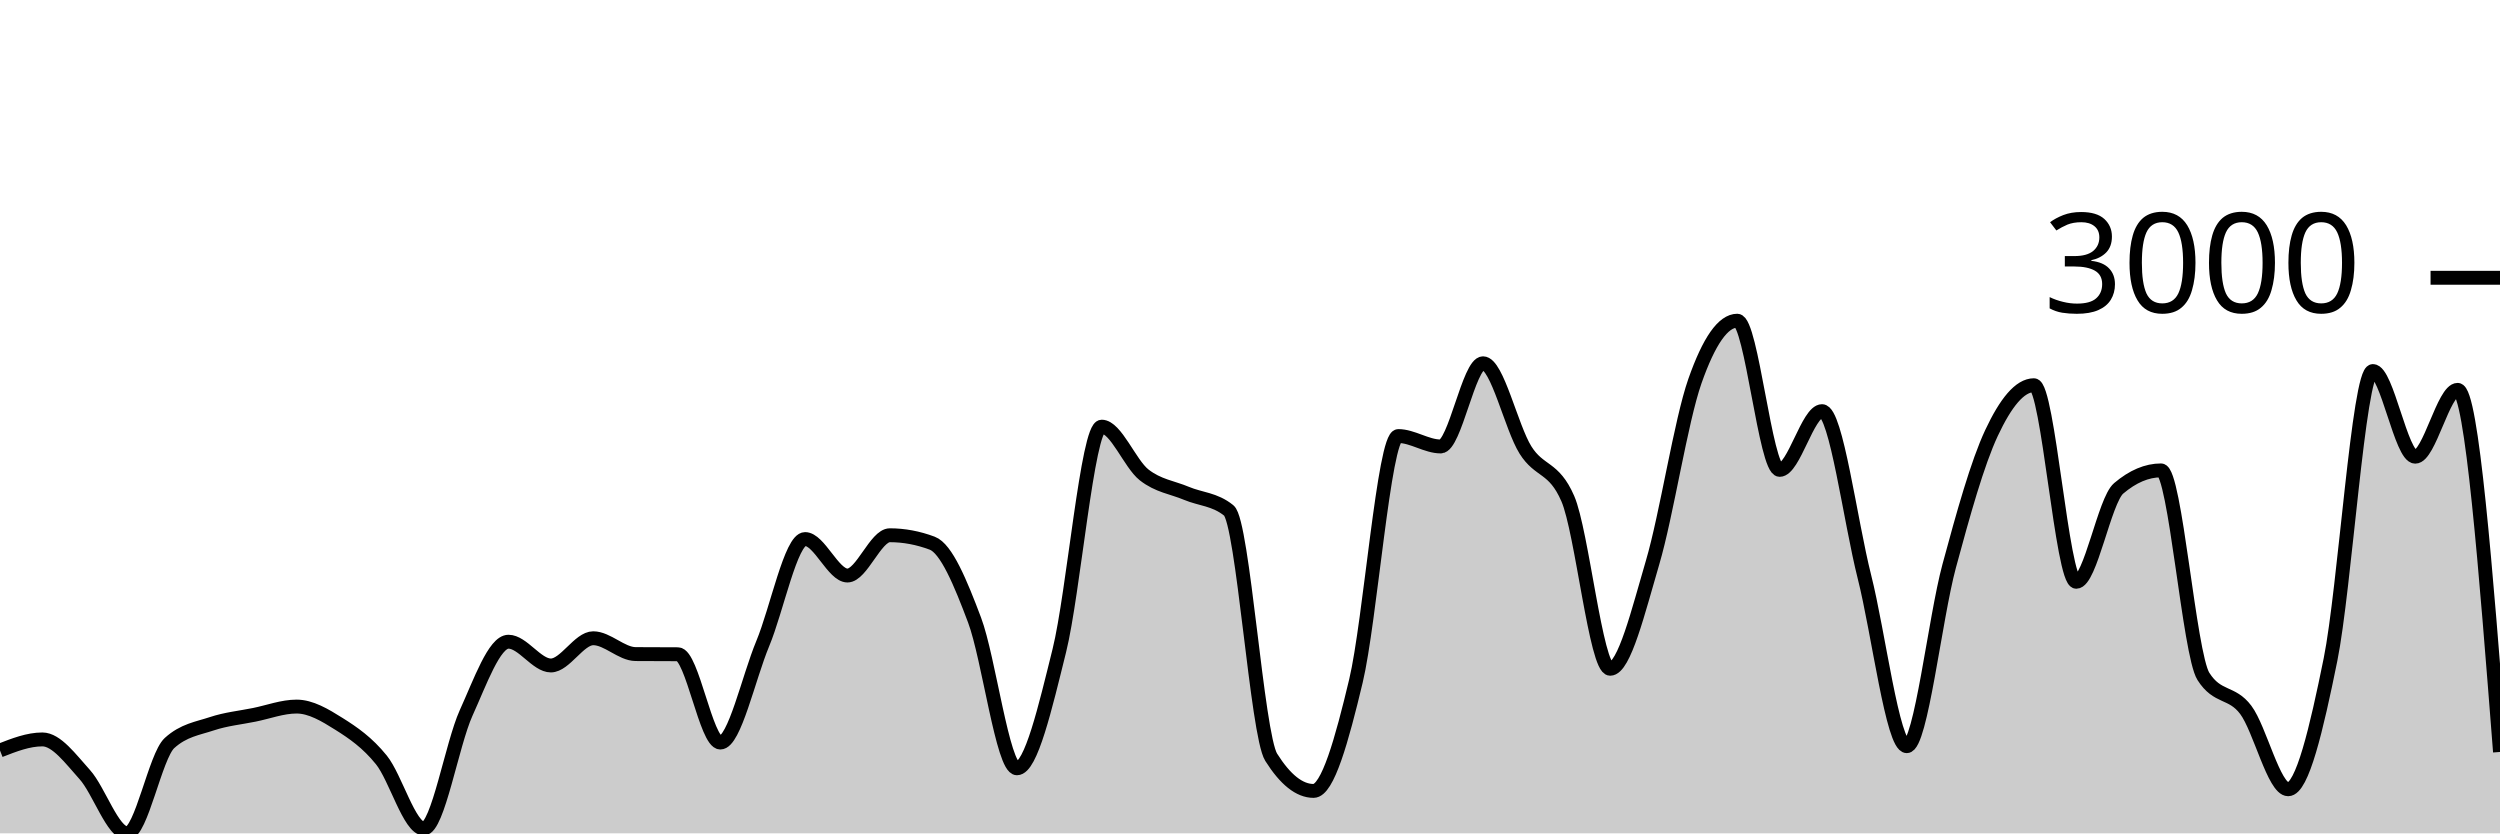
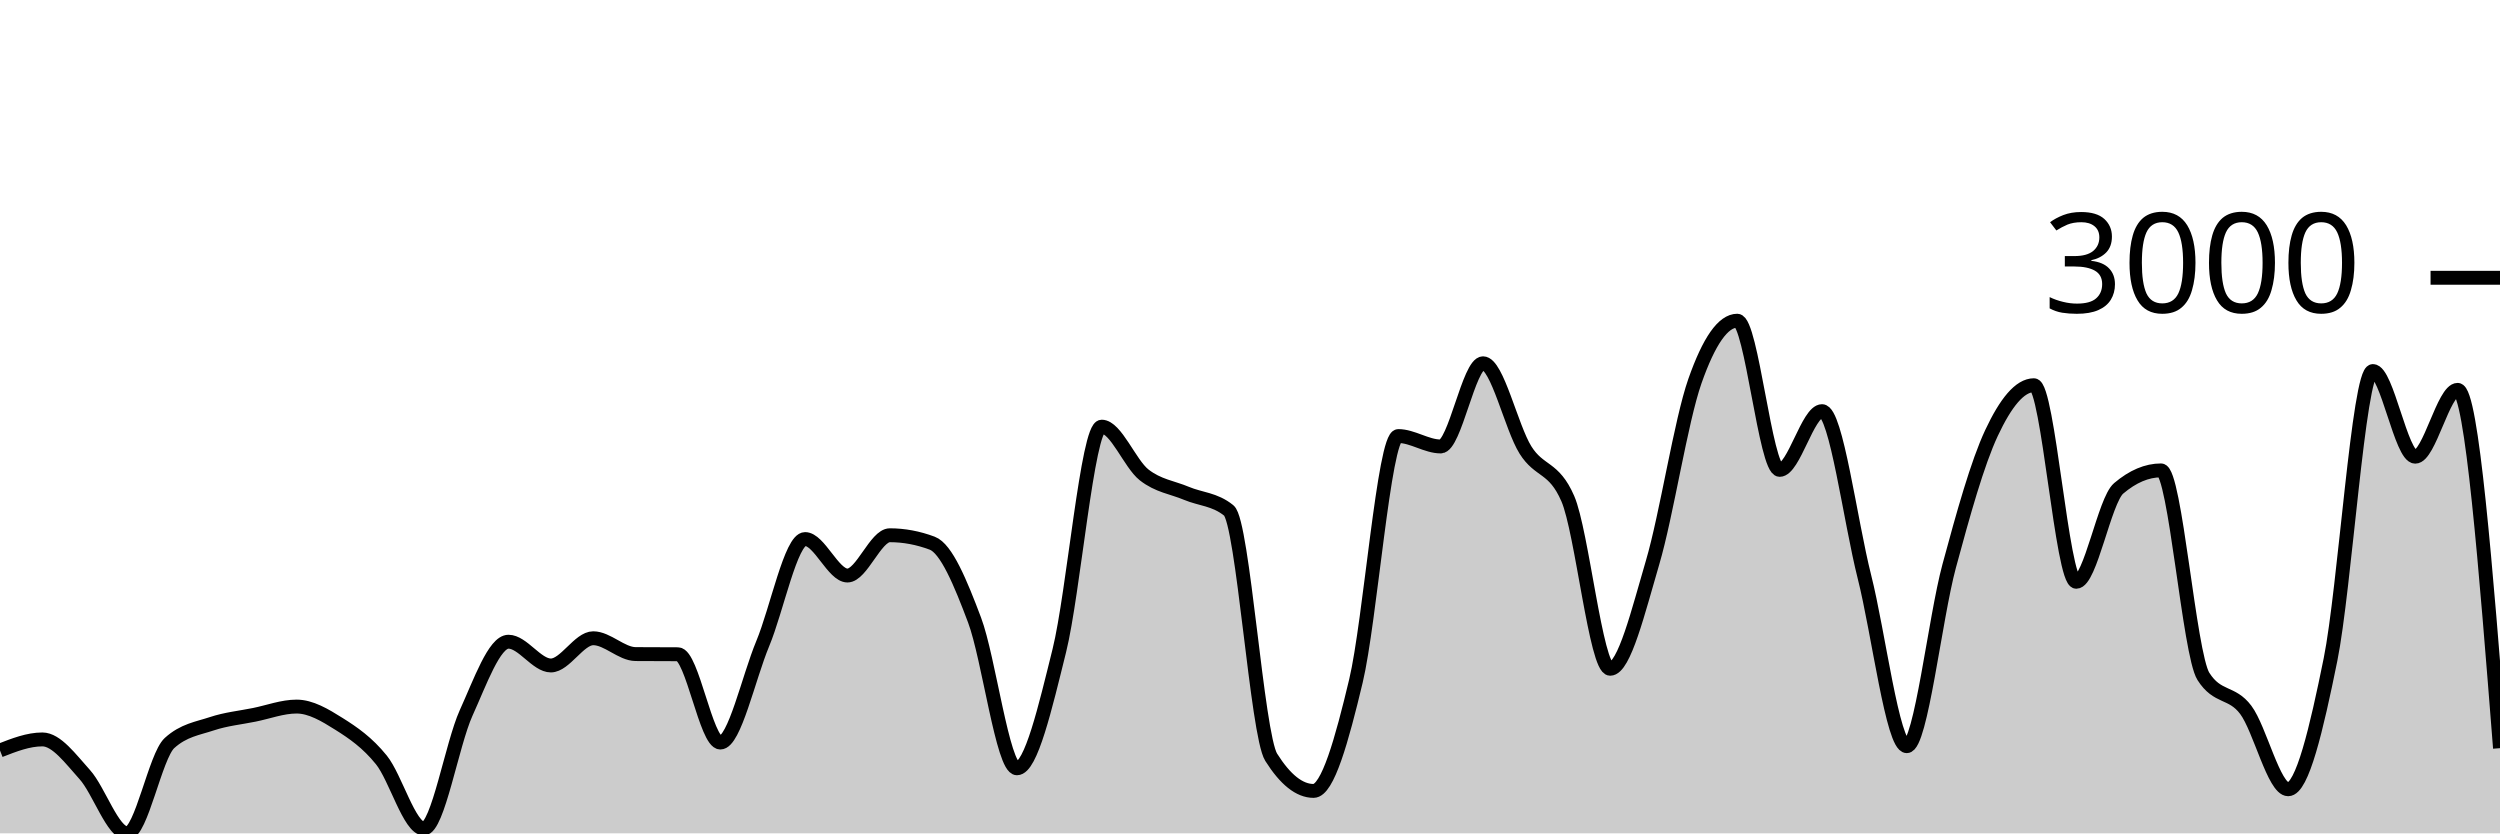
<svg xmlns="http://www.w3.org/2000/svg" viewBox="0 0 180 60">
  <g transform="translate(0,20)">
-     <path class="area" fill="rgba(0, 0, 0, 0.2)" d="M0,34.034C1.017,33.636,2.034,33.238,3.051,33.238C4.068,33.238,5.085,34.643,6.102,35.769C7.119,36.896,8.136,40,9.153,40C10.169,40,11.186,34.427,12.203,33.5C13.22,32.573,14.237,32.448,15.254,32.109C16.271,31.771,17.288,31.674,18.305,31.468C19.322,31.262,20.339,30.873,21.356,30.873C22.373,30.873,23.39,31.481,24.407,32.121C25.424,32.761,26.441,33.456,27.458,34.712C28.475,35.968,29.492,39.655,30.508,39.655C31.525,39.655,32.542,33.579,33.559,31.337C34.576,29.095,35.593,26.203,36.61,26.203C37.627,26.203,38.644,27.914,39.661,27.914C40.678,27.914,41.695,25.954,42.712,25.954C43.729,25.954,44.746,27.087,45.763,27.094C46.78,27.102,47.797,27.098,48.814,27.106C49.831,27.114,50.847,33.464,51.864,33.464C52.881,33.464,53.898,28.788,54.915,26.346C55.932,23.904,56.949,18.812,57.966,18.812C58.983,18.812,60,21.438,61.017,21.438C62.034,21.438,63.051,18.538,64.068,18.538C65.085,18.538,66.102,18.728,67.119,19.109C68.136,19.489,69.153,21.945,70.169,24.646C71.186,27.348,72.203,35.318,73.22,35.318C74.237,35.318,75.254,30.945,76.271,26.845C77.288,22.745,78.305,10.719,79.322,10.719C80.339,10.719,81.356,13.389,82.373,14.189C83.39,14.989,84.407,15.092,85.424,15.52C86.441,15.948,87.458,15.932,88.475,16.756C89.492,17.58,90.508,32.906,91.525,34.522C92.542,36.138,93.559,36.946,94.576,36.946C95.593,36.946,96.61,33.29,97.627,29.031C98.644,24.773,99.661,11.396,100.678,11.396C101.695,11.396,102.712,12.145,103.729,12.145C104.746,12.145,105.763,6.156,106.78,6.156C107.797,6.156,108.814,10.77,109.831,12.395C110.847,14.019,111.864,13.563,112.881,15.9C113.898,18.237,114.915,28.152,115.932,28.152C116.949,28.152,117.966,23.963,118.983,20.511C120,17.059,121.017,10.339,122.034,7.439C123.051,4.54,124.068,3.09,125.085,3.09C126.102,3.09,127.119,13.832,128.136,13.832C129.153,13.832,130.169,9.602,131.186,9.602C132.203,9.602,133.22,17.5,134.237,21.521C135.254,25.542,136.271,33.725,137.288,33.725C138.305,33.725,139.322,24.52,140.339,20.761C141.356,17.001,142.373,13.341,143.39,11.171C144.407,9,145.424,7.736,146.441,7.736C147.458,7.736,148.475,21.889,149.492,21.889C150.508,21.889,151.525,16.027,152.542,15.163C153.559,14.3,154.576,13.868,155.593,13.868C156.61,13.868,157.627,27.091,158.644,28.699C159.661,30.307,160.678,29.756,161.695,31.111C162.712,32.466,163.729,36.827,164.746,36.827C165.763,36.827,166.78,32.505,167.797,27.487C168.814,22.468,169.831,6.714,170.847,6.714C171.864,6.714,172.881,12.882,173.898,12.882C174.915,12.882,175.932,8.069,176.949,8.069C177.966,8.069,178.983,21.105,180,34.141L180,40C178.983,40,177.966,40,176.949,40C175.932,40,174.915,40,173.898,40C172.881,40,171.864,40,170.847,40C169.831,40,168.814,40,167.797,40C166.78,40,165.763,40,164.746,40C163.729,40,162.712,40,161.695,40C160.678,40,159.661,40,158.644,40C157.627,40,156.61,40,155.593,40C154.576,40,153.559,40,152.542,40C151.525,40,150.508,40,149.492,40C148.475,40,147.458,40,146.441,40C145.424,40,144.407,40,143.39,40C142.373,40,141.356,40,140.339,40C139.322,40,138.305,40,137.288,40C136.271,40,135.254,40,134.237,40C133.22,40,132.203,40,131.186,40C130.169,40,129.153,40,128.136,40C127.119,40,126.102,40,125.085,40C124.068,40,123.051,40,122.034,40C121.017,40,120,40,118.983,40C117.966,40,116.949,40,115.932,40C114.915,40,113.898,40,112.881,40C111.864,40,110.847,40,109.831,40C108.814,40,107.797,40,106.78,40C105.763,40,104.746,40,103.729,40C102.712,40,101.695,40,100.678,40C99.661,40,98.644,40,97.627,40C96.61,40,95.593,40,94.576,40C93.559,40,92.542,40,91.525,40C90.508,40,89.492,40,88.475,40C87.458,40,86.441,40,85.424,40C84.407,40,83.39,40,82.373,40C81.356,40,80.339,40,79.322,40C78.305,40,77.288,40,76.271,40C75.254,40,74.237,40,73.22,40C72.203,40,71.186,40,70.169,40C69.153,40,68.136,40,67.119,40C66.102,40,65.085,40,64.068,40C63.051,40,62.034,40,61.017,40C60,40,58.983,40,57.966,40C56.949,40,55.932,40,54.915,40C53.898,40,52.881,40,51.864,40C50.847,40,49.831,40,48.814,40C47.797,40,46.78,40,45.763,40C44.746,40,43.729,40,42.712,40C41.695,40,40.678,40,39.661,40C38.644,40,37.627,40,36.61,40C35.593,40,34.576,40,33.559,40C32.542,40,31.525,40,30.508,40C29.492,40,28.475,40,27.458,40C26.441,40,25.424,40,24.407,40C23.39,40,22.373,40,21.356,40C20.339,40,19.322,40,18.305,40C17.288,40,16.271,40,15.254,40C14.237,40,13.22,40,12.203,40C11.186,40,10.169,40,9.153,40C8.136,40,7.119,40,6.102,40C5.085,40,4.068,40,3.051,40C2.034,40,1.017,40,0,40Z" />
-     <path class="line" stroke="black" fill="none" d="M0,34.034C1.017,33.636,2.034,33.238,3.051,33.238C4.068,33.238,5.085,34.643,6.102,35.769C7.119,36.896,8.136,40,9.153,40C10.169,40,11.186,34.427,12.203,33.5C13.22,32.573,14.237,32.448,15.254,32.109C16.271,31.771,17.288,31.674,18.305,31.468C19.322,31.262,20.339,30.873,21.356,30.873C22.373,30.873,23.39,31.481,24.407,32.121C25.424,32.761,26.441,33.456,27.458,34.712C28.475,35.968,29.492,39.655,30.508,39.655C31.525,39.655,32.542,33.579,33.559,31.337C34.576,29.095,35.593,26.203,36.61,26.203C37.627,26.203,38.644,27.914,39.661,27.914C40.678,27.914,41.695,25.954,42.712,25.954C43.729,25.954,44.746,27.087,45.763,27.094C46.78,27.102,47.797,27.098,48.814,27.106C49.831,27.114,50.847,33.464,51.864,33.464C52.881,33.464,53.898,28.788,54.915,26.346C55.932,23.904,56.949,18.812,57.966,18.812C58.983,18.812,60,21.438,61.017,21.438C62.034,21.438,63.051,18.538,64.068,18.538C65.085,18.538,66.102,18.728,67.119,19.109C68.136,19.489,69.153,21.945,70.169,24.646C71.186,27.348,72.203,35.318,73.22,35.318C74.237,35.318,75.254,30.945,76.271,26.845C77.288,22.745,78.305,10.719,79.322,10.719C80.339,10.719,81.356,13.389,82.373,14.189C83.39,14.989,84.407,15.092,85.424,15.52C86.441,15.948,87.458,15.932,88.475,16.756C89.492,17.58,90.508,32.906,91.525,34.522C92.542,36.138,93.559,36.946,94.576,36.946C95.593,36.946,96.61,33.29,97.627,29.031C98.644,24.773,99.661,11.396,100.678,11.396C101.695,11.396,102.712,12.145,103.729,12.145C104.746,12.145,105.763,6.156,106.78,6.156C107.797,6.156,108.814,10.77,109.831,12.395C110.847,14.019,111.864,13.563,112.881,15.9C113.898,18.237,114.915,28.152,115.932,28.152C116.949,28.152,117.966,23.963,118.983,20.511C120,17.059,121.017,10.339,122.034,7.439C123.051,4.54,124.068,3.09,125.085,3.09C126.102,3.09,127.119,13.832,128.136,13.832C129.153,13.832,130.169,9.602,131.186,9.602C132.203,9.602,133.22,17.5,134.237,21.521C135.254,25.542,136.271,33.725,137.288,33.725C138.305,33.725,139.322,24.52,140.339,20.761C141.356,17.001,142.373,13.341,143.39,11.171C144.407,9,145.424,7.736,146.441,7.736C147.458,7.736,148.475,21.889,149.492,21.889C150.508,21.889,151.525,16.027,152.542,15.163C153.559,14.3,154.576,13.868,155.593,13.868C156.61,13.868,157.627,27.091,158.644,28.699C159.661,30.307,160.678,29.756,161.695,31.111C162.712,32.466,163.729,36.827,164.746,36.827C165.763,36.827,166.78,32.505,167.797,27.487C168.814,22.468,169.831,6.714,170.847,6.714C171.864,6.714,172.881,12.882,173.898,12.882C174.915,12.882,175.932,8.069,176.949,8.069C177.966,8.069,178.983,21.105,180,34.141" />
+     <path class="area" fill="rgba(0, 0, 0, 0.2)" d="M0,34.034C1.017,33.636,2.034,33.238,3.051,33.238C4.068,33.238,5.085,34.643,6.102,35.769C7.119,36.896,8.136,40,9.153,40C10.169,40,11.186,34.427,12.203,33.5C13.22,32.573,14.237,32.448,15.254,32.109C16.271,31.771,17.288,31.674,18.305,31.468C19.322,31.262,20.339,30.873,21.356,30.873C22.373,30.873,23.39,31.481,24.407,32.121C25.424,32.761,26.441,33.456,27.458,34.712C28.475,35.968,29.492,39.655,30.508,39.655C31.525,39.655,32.542,33.579,33.559,31.337C34.576,29.095,35.593,26.203,36.61,26.203C37.627,26.203,38.644,27.914,39.661,27.914C40.678,27.914,41.695,25.954,42.712,25.954C43.729,25.954,44.746,27.087,45.763,27.094C46.78,27.102,47.797,27.098,48.814,27.106C49.831,27.114,50.847,33.464,51.864,33.464C52.881,33.464,53.898,28.788,54.915,26.346C55.932,23.904,56.949,18.812,57.966,18.812C58.983,18.812,60,21.438,61.017,21.438C62.034,21.438,63.051,18.538,64.068,18.538C65.085,18.538,66.102,18.728,67.119,19.109C68.136,19.489,69.153,21.945,70.169,24.646C71.186,27.348,72.203,35.318,73.22,35.318C74.237,35.318,75.254,30.945,76.271,26.845C77.288,22.745,78.305,10.719,79.322,10.719C80.339,10.719,81.356,13.389,82.373,14.189C83.39,14.989,84.407,15.092,85.424,15.52C86.441,15.948,87.458,15.932,88.475,16.756C89.492,17.58,90.508,32.906,91.525,34.522C92.542,36.138,93.559,36.946,94.576,36.946C95.593,36.946,96.61,33.29,97.627,29.031C98.644,24.773,99.661,11.396,100.678,11.396C101.695,11.396,102.712,12.145,103.729,12.145C104.746,12.145,105.763,6.156,106.78,6.156C107.797,6.156,108.814,10.77,109.831,12.395C110.847,14.019,111.864,13.563,112.881,15.9C113.898,18.237,114.915,28.152,115.932,28.152C116.949,28.152,117.966,23.963,118.983,20.511C120,17.059,121.017,10.339,122.034,7.439C123.051,4.54,124.068,3.09,125.085,3.09C126.102,3.09,127.119,13.832,128.136,13.832C129.153,13.832,130.169,9.602,131.186,9.602C132.203,9.602,133.22,17.5,134.237,21.521C135.254,25.542,136.271,33.725,137.288,33.725C138.305,33.725,139.322,24.52,140.339,20.761C141.356,17.001,142.373,13.341,143.39,11.171C144.407,9,145.424,7.736,146.441,7.736C147.458,7.736,148.475,21.889,149.492,21.889C150.508,21.889,151.525,16.027,152.542,15.163C153.559,14.3,154.576,13.868,155.593,13.868C156.61,13.868,157.627,27.091,158.644,28.699C159.661,30.307,160.678,29.756,161.695,31.111C162.712,32.466,163.729,36.827,164.746,36.827C165.763,36.827,166.78,32.505,167.797,27.487C168.814,22.468,169.831,6.714,170.847,6.714C171.864,6.714,172.881,12.882,173.898,12.882C174.915,12.882,175.932,8.069,176.949,8.069C177.966,8.069,178.983,20.969,180,33.868L180,40C178.983,40,177.966,40,176.949,40C175.932,40,174.915,40,173.898,40C172.881,40,171.864,40,170.847,40C169.831,40,168.814,40,167.797,40C166.78,40,165.763,40,164.746,40C163.729,40,162.712,40,161.695,40C160.678,40,159.661,40,158.644,40C157.627,40,156.61,40,155.593,40C154.576,40,153.559,40,152.542,40C151.525,40,150.508,40,149.492,40C148.475,40,147.458,40,146.441,40C145.424,40,144.407,40,143.39,40C142.373,40,141.356,40,140.339,40C139.322,40,138.305,40,137.288,40C136.271,40,135.254,40,134.237,40C133.22,40,132.203,40,131.186,40C130.169,40,129.153,40,128.136,40C127.119,40,126.102,40,125.085,40C124.068,40,123.051,40,122.034,40C121.017,40,120,40,118.983,40C117.966,40,116.949,40,115.932,40C114.915,40,113.898,40,112.881,40C111.864,40,110.847,40,109.831,40C108.814,40,107.797,40,106.78,40C105.763,40,104.746,40,103.729,40C102.712,40,101.695,40,100.678,40C99.661,40,98.644,40,97.627,40C96.61,40,95.593,40,94.576,40C93.559,40,92.542,40,91.525,40C90.508,40,89.492,40,88.475,40C87.458,40,86.441,40,85.424,40C84.407,40,83.39,40,82.373,40C81.356,40,80.339,40,79.322,40C78.305,40,77.288,40,76.271,40C75.254,40,74.237,40,73.22,40C72.203,40,71.186,40,70.169,40C69.153,40,68.136,40,67.119,40C66.102,40,65.085,40,64.068,40C63.051,40,62.034,40,61.017,40C60,40,58.983,40,57.966,40C56.949,40,55.932,40,54.915,40C53.898,40,52.881,40,51.864,40C50.847,40,49.831,40,48.814,40C47.797,40,46.78,40,45.763,40C44.746,40,43.729,40,42.712,40C41.695,40,40.678,40,39.661,40C38.644,40,37.627,40,36.61,40C35.593,40,34.576,40,33.559,40C32.542,40,31.525,40,30.508,40C29.492,40,28.475,40,27.458,40C26.441,40,25.424,40,24.407,40C23.39,40,22.373,40,21.356,40C20.339,40,19.322,40,18.305,40C17.288,40,16.271,40,15.254,40C14.237,40,13.22,40,12.203,40C11.186,40,10.169,40,9.153,40C8.136,40,7.119,40,6.102,40C5.085,40,4.068,40,3.051,40C2.034,40,1.017,40,0,40Z" />
+     <path class="line" stroke="black" fill="none" d="M0,34.034C1.017,33.636,2.034,33.238,3.051,33.238C4.068,33.238,5.085,34.643,6.102,35.769C7.119,36.896,8.136,40,9.153,40C10.169,40,11.186,34.427,12.203,33.5C13.22,32.573,14.237,32.448,15.254,32.109C16.271,31.771,17.288,31.674,18.305,31.468C19.322,31.262,20.339,30.873,21.356,30.873C22.373,30.873,23.39,31.481,24.407,32.121C25.424,32.761,26.441,33.456,27.458,34.712C28.475,35.968,29.492,39.655,30.508,39.655C31.525,39.655,32.542,33.579,33.559,31.337C34.576,29.095,35.593,26.203,36.61,26.203C37.627,26.203,38.644,27.914,39.661,27.914C40.678,27.914,41.695,25.954,42.712,25.954C43.729,25.954,44.746,27.087,45.763,27.094C46.78,27.102,47.797,27.098,48.814,27.106C49.831,27.114,50.847,33.464,51.864,33.464C52.881,33.464,53.898,28.788,54.915,26.346C55.932,23.904,56.949,18.812,57.966,18.812C58.983,18.812,60,21.438,61.017,21.438C62.034,21.438,63.051,18.538,64.068,18.538C65.085,18.538,66.102,18.728,67.119,19.109C68.136,19.489,69.153,21.945,70.169,24.646C71.186,27.348,72.203,35.318,73.22,35.318C74.237,35.318,75.254,30.945,76.271,26.845C77.288,22.745,78.305,10.719,79.322,10.719C80.339,10.719,81.356,13.389,82.373,14.189C83.39,14.989,84.407,15.092,85.424,15.52C86.441,15.948,87.458,15.932,88.475,16.756C89.492,17.58,90.508,32.906,91.525,34.522C92.542,36.138,93.559,36.946,94.576,36.946C95.593,36.946,96.61,33.29,97.627,29.031C98.644,24.773,99.661,11.396,100.678,11.396C101.695,11.396,102.712,12.145,103.729,12.145C104.746,12.145,105.763,6.156,106.78,6.156C107.797,6.156,108.814,10.77,109.831,12.395C110.847,14.019,111.864,13.563,112.881,15.9C113.898,18.237,114.915,28.152,115.932,28.152C116.949,28.152,117.966,23.963,118.983,20.511C120,17.059,121.017,10.339,122.034,7.439C123.051,4.54,124.068,3.09,125.085,3.09C126.102,3.09,127.119,13.832,128.136,13.832C129.153,13.832,130.169,9.602,131.186,9.602C132.203,9.602,133.22,17.5,134.237,21.521C135.254,25.542,136.271,33.725,137.288,33.725C138.305,33.725,139.322,24.52,140.339,20.761C141.356,17.001,142.373,13.341,143.39,11.171C144.407,9,145.424,7.736,146.441,7.736C147.458,7.736,148.475,21.889,149.492,21.889C150.508,21.889,151.525,16.027,152.542,15.163C153.559,14.3,154.576,13.868,155.593,13.868C156.61,13.868,157.627,27.091,158.644,28.699C159.661,30.307,160.678,29.756,161.695,31.111C162.712,32.466,163.729,36.827,164.746,36.827C165.763,36.827,166.78,32.505,167.797,27.487C168.814,22.468,169.831,6.714,170.847,6.714C171.864,6.714,172.881,12.882,173.898,12.882C174.915,12.882,175.932,8.069,176.949,8.069C177.966,8.069,178.983,20.969,180,33.868" />
    <path class="axis-ceiling" stroke-width="1" stroke="black" fill="none" d="M175,0L180,0" />
    <text class="axis-ceiling-label" font-family="sans-serif" text-anchor="end" font-size="10px" x="170" y="2.5">3000</text>
  </g>
</svg>
